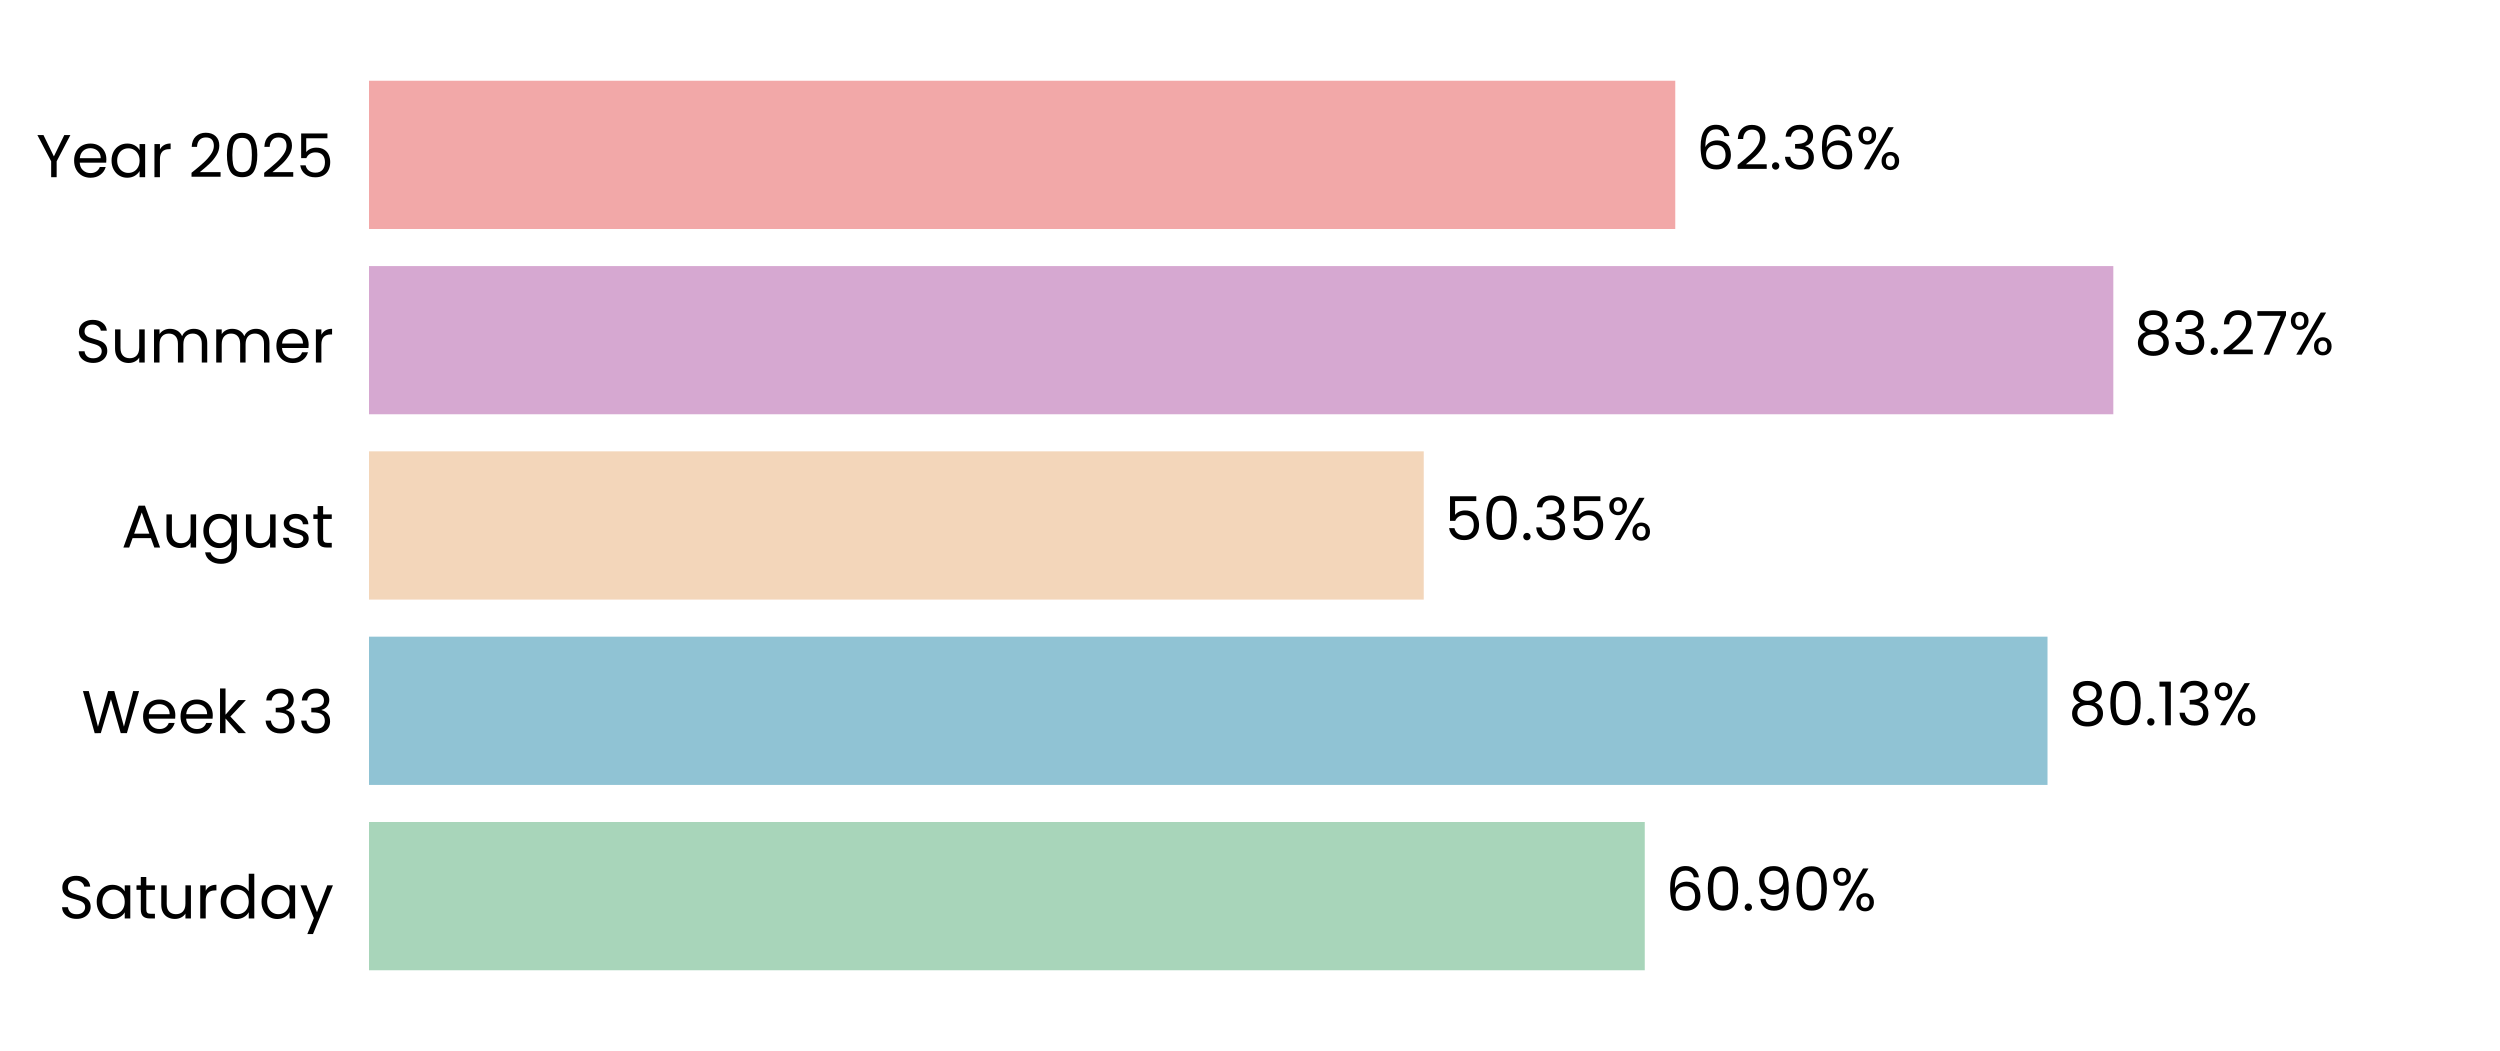
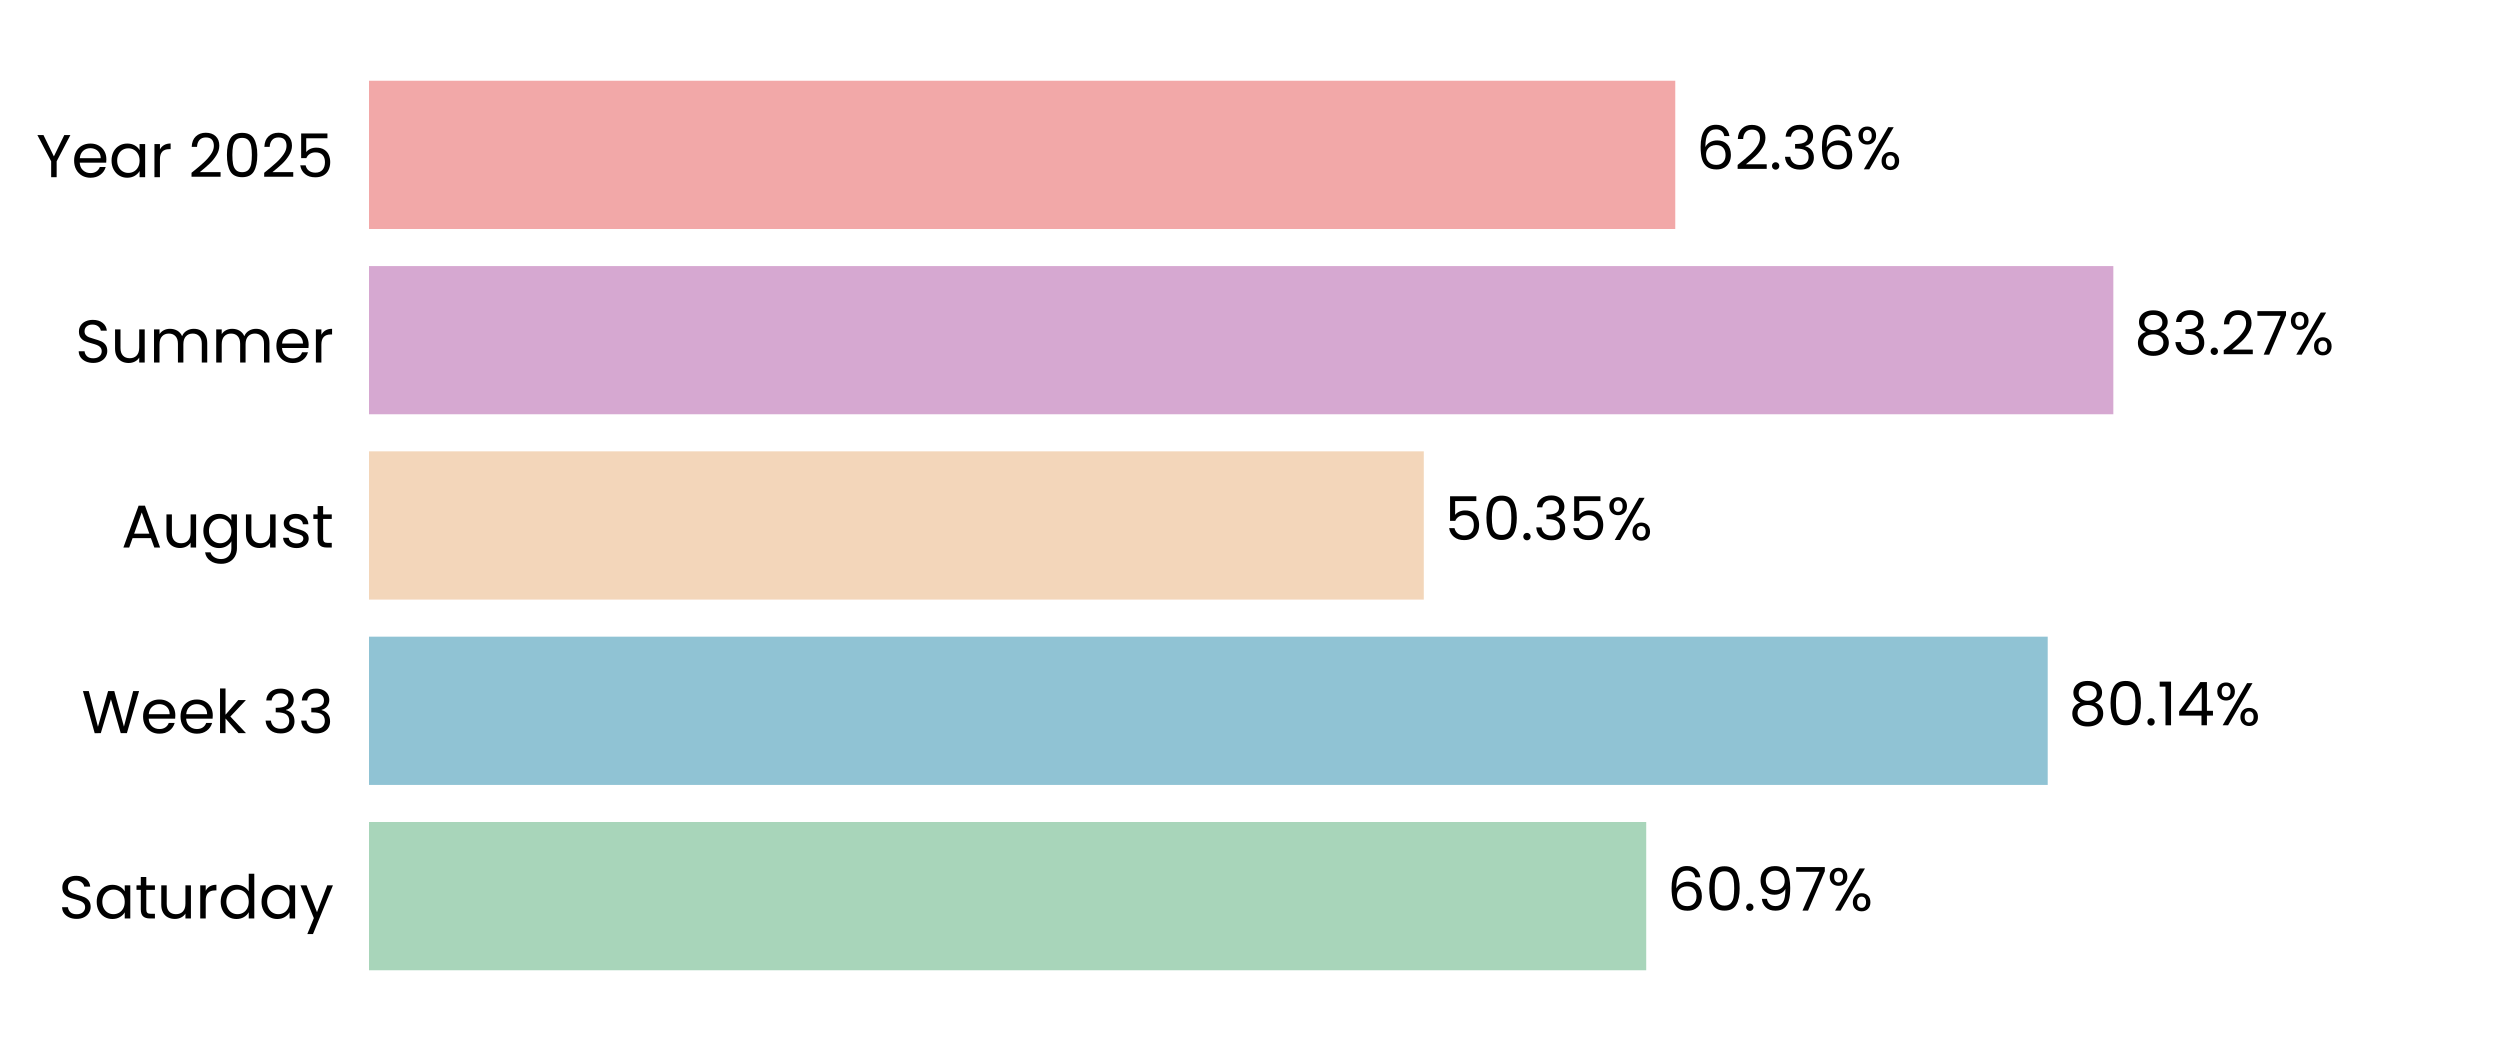
<svg xmlns="http://www.w3.org/2000/svg" xmlns:xlink="http://www.w3.org/1999/xlink" width="496.691pt" height="208.8pt" viewBox="0 0 496.691 208.8" version="1.1">
  <defs>
    <style type="text/css">*{stroke-linejoin: round; stroke-linecap: butt}</style>
  </defs>
  <g id="figure_1">
    <g id="patch_1">
      <path d="M 0 208.8  L 496.691 208.8  L 496.691 0  L 0 0  L 0 208.8  z " style="fill: none" />
    </g>
    <g id="axes_1">
      <g id="patch_2">
        <path d="M 73.311 201.6  L 489.491 201.6  L 489.491 7.2  L 73.311 7.2  L 73.311 201.6  z " style="fill: none" />
      </g>
      <g id="patch_3">
-         <path d="M 73.311 192.764  L 326.776 192.764  L 326.776 163.309  L 73.311 163.309  z " clip-path="url(#p8a0f4d934a)" style="fill: #a8d5ba" />
+         <path d="M 73.311 192.764  L 327.065 192.764  L 327.065 163.309  L 73.311 163.309  z " clip-path="url(#p0e9ef0ca05)" style="fill: #a8d5ba" />
      </g>
      <g id="patch_4">
-         <path d="M 73.311 155.945  L 406.792 155.945  L 406.792 126.491  L 73.311 126.491  z " clip-path="url(#p8a0f4d934a)" style="fill: #90c3d4" />
+         <path d="M 73.311 155.945  L 406.833 155.945  L 406.833 126.491  L 73.311 126.491  z " clip-path="url(#p0e9ef0ca05)" style="fill: #90c3d4" />
      </g>
      <g id="patch_5">
-         <path d="M 73.311 119.127  L 282.865 119.127  L 282.865 89.673  L 73.311 89.673  z " clip-path="url(#p8a0f4d934a)" style="fill: #f3d6ba" />
+         <path d="M 73.311 119.127  L 282.874 119.127  L 282.874 89.673  L 73.311 89.673  z " clip-path="url(#p0e9ef0ca05)" style="fill: #f3d6ba" />
      </g>
      <g id="patch_6">
-         <path d="M 73.311 82.309  L 419.867 82.309  L 419.867 52.855  L 73.311 52.855  z " clip-path="url(#p8a0f4d934a)" style="fill: #d6a8d1" />
+         <path d="M 73.311 82.309  L 419.87 82.309  L 419.87 52.855  L 73.311 52.855  z " clip-path="url(#p0e9ef0ca05)" style="fill: #d6a8d1" />
      </g>
      <g id="patch_7">
-         <path d="M 73.311 45.491  L 332.835 45.491  L 332.835 16.036  L 73.311 16.036  z " clip-path="url(#p8a0f4d934a)" style="fill: #f2a8a8" />
+         <path d="M 73.311 45.491  L 332.836 45.491  L 332.836 16.036  L 73.311 16.036  z " clip-path="url(#p0e9ef0ca05)" style="fill: #f2a8a8" />
      </g>
      <g id="matplotlib.axis_1">
        <g id="ytick_1">
          <g id="text_1">
            <g transform="translate(11.65312 182.4764) scale(0.12 -0.12)">
              <defs>
                <path id="Poppins-Regular-53" d="M 1907 -45  Q 1466 -45 1117 112  Q 768 269 569 547  Q 371 826 365 1190  L 986 1190  Q 1018 877 1245 662  Q 1472 448 1907 448  Q 2323 448 2563 656  Q 2803 864 2803 1190  Q 2803 1446 2662 1606  Q 2522 1766 2310 1849  Q 2099 1933 1741 2029  Q 1299 2144 1033 2259  Q 768 2374 579 2620  Q 390 2867 390 3283  Q 390 3648 576 3929  Q 762 4211 1098 4364  Q 1434 4518 1869 4518  Q 2496 4518 2896 4204  Q 3296 3891 3347 3373  L 2707 3373  Q 2675 3629 2438 3824  Q 2202 4019 1811 4019  Q 1446 4019 1216 3830  Q 986 3642 986 3302  Q 986 3059 1123 2905  Q 1261 2752 1462 2672  Q 1664 2592 2029 2490  Q 2470 2368 2739 2249  Q 3008 2131 3200 1884  Q 3392 1638 3392 1216  Q 3392 890 3219 602  Q 3046 314 2707 134  Q 2368 -45 1907 -45  z " transform="scale(0.015625)" />
                <path id="Poppins-Regular-61" d="M 275 1766  Q 275 2304 492 2710  Q 710 3117 1091 3341  Q 1472 3565 1939 3565  Q 2400 3565 2739 3366  Q 3078 3168 3245 2867  L 3245 3507  L 3834 3507  L 3834 0  L 3245 0  L 3245 653  Q 3072 346 2729 144  Q 2387 -58 1933 -58  Q 1466 -58 1088 172  Q 710 403 492 819  Q 275 1235 275 1766  z M 3245 1760  Q 3245 2157 3085 2451  Q 2925 2746 2653 2902  Q 2381 3059 2054 3059  Q 1728 3059 1459 2905  Q 1190 2752 1030 2457  Q 870 2163 870 1766  Q 870 1363 1030 1065  Q 1190 768 1459 611  Q 1728 454 2054 454  Q 2381 454 2653 611  Q 2925 768 3085 1065  Q 3245 1363 3245 1760  z " transform="scale(0.015625)" />
                <path id="Poppins-Regular-74" d="M 1203 3027  L 1203 960  Q 1203 704 1312 598  Q 1421 493 1690 493  L 2118 493  L 2118 0  L 1594 0  Q 1107 0 864 224  Q 621 448 621 960  L 621 3027  L 166 3027  L 166 3507  L 621 3507  L 621 4390  L 1203 4390  L 1203 3507  L 2118 3507  L 2118 3027  L 1203 3027  z " transform="scale(0.015625)" />
                <path id="Poppins-Regular-75" d="M 3603 3507  L 3603 0  L 3021 0  L 3021 518  Q 2854 250 2556 99  Q 2259 -51 1901 -51  Q 1491 -51 1164 118  Q 838 288 649 627  Q 461 966 461 1453  L 461 3507  L 1037 3507  L 1037 1530  Q 1037 1011 1299 732  Q 1562 454 2016 454  Q 2483 454 2752 742  Q 3021 1030 3021 1581  L 3021 3507  L 3603 3507  z " transform="scale(0.015625)" />
                <path id="Poppins-Regular-72" d="M 1075 2938  Q 1229 3238 1513 3404  Q 1798 3571 2208 3571  L 2208 2970  L 2054 2970  Q 1075 2970 1075 1907  L 1075 0  L 493 0  L 493 3507  L 1075 3507  L 1075 2938  z " transform="scale(0.015625)" />
                <path id="Poppins-Regular-64" d="M 275 1766  Q 275 2304 492 2710  Q 710 3117 1091 3341  Q 1472 3565 1946 3565  Q 2355 3565 2707 3376  Q 3059 3187 3245 2880  L 3245 4736  L 3834 4736  L 3834 0  L 3245 0  L 3245 659  Q 3072 346 2733 144  Q 2394 -58 1939 -58  Q 1472 -58 1091 172  Q 710 403 492 819  Q 275 1235 275 1766  z M 3245 1760  Q 3245 2157 3085 2451  Q 2925 2746 2653 2902  Q 2381 3059 2054 3059  Q 1728 3059 1459 2905  Q 1190 2752 1030 2457  Q 870 2163 870 1766  Q 870 1363 1030 1065  Q 1190 768 1459 611  Q 1728 454 2054 454  Q 2381 454 2653 611  Q 2925 768 3085 1065  Q 3245 1363 3245 1760  z " transform="scale(0.015625)" />
                <path id="Poppins-Regular-79" d="M 3514 3507  L 1402 -1651  L 800 -1651  L 1491 38  L 77 3507  L 723 3507  L 1824 666  L 2912 3507  L 3514 3507  z " transform="scale(0.015625)" />
              </defs>
              <use xlink:href="#Poppins-Regular-53" />
              <use xlink:href="#Poppins-Regular-61" transform="translate(58.7 0)" />
              <use xlink:href="#Poppins-Regular-74" transform="translate(126.3 0)" />
              <use xlink:href="#Poppins-Regular-75" transform="translate(162.7 0)" />
              <use xlink:href="#Poppins-Regular-72" transform="translate(226.7 0)" />
              <use xlink:href="#Poppins-Regular-64" transform="translate(264 0)" />
              <use xlink:href="#Poppins-Regular-61" transform="translate(331.5999 0)" />
              <use xlink:href="#Poppins-Regular-79" transform="translate(399.1999 0)" />
            </g>
          </g>
        </g>
        <g id="ytick_2">
          <g id="text_2">
            <g transform="translate(16.19813 145.6582) scale(0.12 -0.12)">
              <defs>
                <path id="Poppins-Regular-57" d="M 6099 4461  L 4806 0  L 4154 0  L 3117 3590  L 2042 0  L 1395 -6  L 147 4461  L 768 4461  L 1741 678  L 2816 4461  L 3469 4461  L 4493 691  L 5472 4461  L 6099 4461  z " transform="scale(0.015625)" />
                <path id="Poppins-Regular-65" d="M 3693 1888  Q 3693 1722 3674 1536  L 870 1536  Q 902 1018 1225 726  Q 1549 435 2010 435  Q 2387 435 2640 611  Q 2893 787 2995 1082  L 3622 1082  Q 3482 576 3059 259  Q 2637 -58 2010 -58  Q 1510 -58 1116 166  Q 723 390 499 803  Q 275 1216 275 1760  Q 275 2304 492 2713  Q 710 3123 1104 3344  Q 1498 3565 2010 3565  Q 2509 3565 2893 3347  Q 3277 3130 3485 2749  Q 3693 2368 3693 1888  z M 3091 2010  Q 3091 2342 2944 2582  Q 2797 2822 2544 2947  Q 2291 3072 1984 3072  Q 1542 3072 1232 2790  Q 922 2509 877 2010  L 3091 2010  z " transform="scale(0.015625)" />
                <path id="Poppins-Regular-6b" d="M 2451 0  L 1075 1549  L 1075 0  L 493 0  L 493 4736  L 1075 4736  L 1075 1952  L 2426 3507  L 3238 3507  L 1587 1760  L 3245 0  L 2451 0  z " transform="scale(0.015625)" />
                <path id="Poppins-Regular-20" transform="scale(0.015625)" />
                <path id="Poppins-Regular-33" d="M 384 3462  Q 429 4051 838 4384  Q 1248 4717 1901 4717  Q 2336 4717 2653 4560  Q 2970 4403 3133 4134  Q 3296 3866 3296 3526  Q 3296 3130 3069 2842  Q 2842 2554 2477 2470  L 2477 2438  Q 2893 2336 3136 2035  Q 3379 1734 3379 1248  Q 3379 883 3212 592  Q 3046 301 2713 134  Q 2381 -32 1914 -32  Q 1235 -32 800 323  Q 365 678 314 1331  L 877 1331  Q 922 947 1190 704  Q 1459 461 1907 461  Q 2355 461 2588 694  Q 2822 928 2822 1299  Q 2822 1779 2502 1990  Q 2182 2202 1536 2202  L 1389 2202  L 1389 2688  L 1542 2688  Q 2131 2694 2432 2883  Q 2733 3072 2733 3469  Q 2733 3808 2512 4013  Q 2291 4218 1882 4218  Q 1485 4218 1241 4013  Q 998 3808 954 3462  L 384 3462  z " transform="scale(0.015625)" />
              </defs>
              <use xlink:href="#Poppins-Regular-57" />
              <use xlink:href="#Poppins-Regular-65" transform="translate(97.59999 0)" />
              <use xlink:href="#Poppins-Regular-65" transform="translate(159.6 0)" />
              <use xlink:href="#Poppins-Regular-6b" transform="translate(221.6 0)" />
              <use xlink:href="#Poppins-Regular-20" transform="translate(273.0999 0)" />
              <use xlink:href="#Poppins-Regular-33" transform="translate(299.7999 0)" />
              <use xlink:href="#Poppins-Regular-33" transform="translate(358.6999 0)" />
            </g>
          </g>
        </g>
        <g id="ytick_3">
          <g id="text_3">
            <g transform="translate(24.11812 108.78) scale(0.12 -0.12)">
              <defs>
                <path id="Poppins-Regular-41" d="M 3130 992  L 1184 992  L 826 0  L 211 0  L 1824 4435  L 2496 4435  L 4102 0  L 3488 0  L 3130 992  z M 2963 1466  L 2157 3718  L 1350 1466  L 2963 1466  z " transform="scale(0.015625)" />
                <path id="Poppins-Regular-67" d="M 1939 3565  Q 2394 3565 2736 3366  Q 3078 3168 3245 2867  L 3245 3507  L 3834 3507  L 3834 -77  Q 3834 -557 3629 -931  Q 3424 -1306 3043 -1517  Q 2662 -1728 2157 -1728  Q 1466 -1728 1005 -1401  Q 544 -1075 461 -512  L 1037 -512  Q 1133 -832 1433 -1027  Q 1734 -1222 2157 -1222  Q 2637 -1222 2941 -921  Q 3245 -621 3245 -77  L 3245 659  Q 3072 352 2733 147  Q 2394 -58 1939 -58  Q 1472 -58 1091 172  Q 710 403 492 819  Q 275 1235 275 1766  Q 275 2304 492 2710  Q 710 3117 1091 3341  Q 1472 3565 1939 3565  z M 3245 1760  Q 3245 2157 3085 2451  Q 2925 2746 2653 2902  Q 2381 3059 2054 3059  Q 1728 3059 1459 2905  Q 1190 2752 1030 2457  Q 870 2163 870 1766  Q 870 1363 1030 1065  Q 1190 768 1459 611  Q 1728 454 2054 454  Q 2381 454 2653 611  Q 2925 768 3085 1065  Q 3245 1363 3245 1760  z " transform="scale(0.015625)" />
                <path id="Poppins-Regular-73" d="M 1734 -58  Q 1331 -58 1011 80  Q 691 218 505 464  Q 320 710 301 1030  L 902 1030  Q 928 768 1149 601  Q 1370 435 1728 435  Q 2061 435 2253 582  Q 2445 730 2445 954  Q 2445 1184 2240 1296  Q 2035 1408 1606 1517  Q 1216 1619 969 1724  Q 723 1830 547 2038  Q 371 2246 371 2586  Q 371 2854 531 3078  Q 691 3302 985 3433  Q 1280 3565 1658 3565  Q 2240 3565 2598 3270  Q 2957 2976 2982 2464  L 2400 2464  Q 2381 2739 2179 2905  Q 1978 3072 1638 3072  Q 1325 3072 1139 2937  Q 954 2803 954 2586  Q 954 2413 1066 2301  Q 1178 2189 1347 2121  Q 1517 2054 1818 1971  Q 2195 1869 2432 1769  Q 2669 1670 2838 1472  Q 3008 1274 3014 954  Q 3014 666 2854 435  Q 2694 205 2403 73  Q 2112 -58 1734 -58  z " transform="scale(0.015625)" />
              </defs>
              <use xlink:href="#Poppins-Regular-41" />
              <use xlink:href="#Poppins-Regular-75" transform="translate(67.39999 0)" />
              <use xlink:href="#Poppins-Regular-67" transform="translate(131.4 0)" />
              <use xlink:href="#Poppins-Regular-75" transform="translate(199 0)" />
              <use xlink:href="#Poppins-Regular-73" transform="translate(263 0)" />
              <use xlink:href="#Poppins-Regular-74" transform="translate(315.2 0)" />
            </g>
          </g>
        </g>
        <g id="ytick_4">
          <g id="text_4">
            <g transform="translate(14.95125 72.02182) scale(0.12 -0.12)">
              <defs>
                <path id="Poppins-Regular-6d" d="M 4710 3571  Q 5120 3571 5440 3401  Q 5760 3232 5945 2893  Q 6131 2554 6131 2067  L 6131 0  L 5555 0  L 5555 1984  Q 5555 2509 5296 2787  Q 5037 3066 4595 3066  Q 4141 3066 3872 2774  Q 3603 2483 3603 1933  L 3603 0  L 3027 0  L 3027 1984  Q 3027 2509 2768 2787  Q 2509 3066 2067 3066  Q 1613 3066 1344 2774  Q 1075 2483 1075 1933  L 1075 0  L 493 0  L 493 3507  L 1075 3507  L 1075 3002  Q 1248 3277 1539 3424  Q 1830 3571 2182 3571  Q 2624 3571 2963 3372  Q 3302 3174 3469 2790  Q 3616 3162 3955 3366  Q 4294 3571 4710 3571  z " transform="scale(0.015625)" />
              </defs>
              <use xlink:href="#Poppins-Regular-53" />
              <use xlink:href="#Poppins-Regular-75" transform="translate(58.7 0)" />
              <use xlink:href="#Poppins-Regular-6d" transform="translate(122.7 0)" />
              <use xlink:href="#Poppins-Regular-6d" transform="translate(225.7 0)" />
              <use xlink:href="#Poppins-Regular-65" transform="translate(328.7 0)" />
              <use xlink:href="#Poppins-Regular-72" transform="translate(390.6999 0)" />
            </g>
          </g>
        </g>
        <g id="ytick_5">
          <g id="text_5">
            <g transform="translate(7.2 35.20364) scale(0.12 -0.12)">
              <defs>
                <path id="Poppins-Regular-59" d="M 3616 4461  L 2163 1683  L 2163 0  L 1581 0  L 1581 1683  L 122 4461  L 768 4461  L 1869 2202  L 2970 4461  L 3616 4461  z " transform="scale(0.015625)" />
                <path id="Poppins-Regular-32" d="M 326 467  Q 1139 1120 1600 1539  Q 2061 1958 2377 2416  Q 2694 2874 2694 3315  Q 2694 3731 2492 3971  Q 2291 4211 1843 4211  Q 1408 4211 1168 3939  Q 928 3667 909 3213  L 346 3213  Q 371 3930 780 4320  Q 1190 4710 1837 4710  Q 2496 4710 2883 4345  Q 3270 3981 3270 3341  Q 3270 2810 2953 2307  Q 2637 1805 2233 1424  Q 1830 1043 1203 538  L 3405 538  L 3405 51  L 326 51  L 326 467  z " transform="scale(0.015625)" />
                <path id="Poppins-Regular-30" d="M 397 2362  Q 397 3462 755 4080  Q 1114 4698 2010 4698  Q 2899 4698 3257 4080  Q 3616 3462 3616 2362  Q 3616 1242 3257 621  Q 2899 0 2010 0  Q 1114 0 755 621  Q 397 1242 397 2362  z M 3040 2362  Q 3040 2918 2966 3305  Q 2893 3693 2665 3929  Q 2438 4166 2010 4166  Q 1574 4166 1347 3929  Q 1120 3693 1046 3305  Q 973 2918 973 2362  Q 973 1786 1046 1395  Q 1120 1005 1347 768  Q 1574 531 2010 531  Q 2438 531 2665 768  Q 2893 1005 2966 1395  Q 3040 1786 3040 2362  z " transform="scale(0.015625)" />
                <path id="Poppins-Regular-35" d="M 3347 4122  L 1101 4122  L 1101 2662  Q 1248 2867 1536 2998  Q 1824 3130 2157 3130  Q 2688 3130 3021 2909  Q 3354 2688 3498 2339  Q 3642 1990 3642 1600  Q 3642 1139 3469 774  Q 3296 410 2941 198  Q 2586 -13 2061 -13  Q 1389 -13 973 332  Q 557 678 467 1254  L 1037 1254  Q 1120 890 1389 685  Q 1658 480 2067 480  Q 2573 480 2829 784  Q 3085 1088 3085 1587  Q 3085 2086 2829 2358  Q 2573 2630 2074 2630  Q 1734 2630 1481 2467  Q 1229 2304 1114 2022  L 563 2022  L 563 4634  L 3347 4634  L 3347 4122  z " transform="scale(0.015625)" />
              </defs>
              <use xlink:href="#Poppins-Regular-59" />
              <use xlink:href="#Poppins-Regular-65" transform="translate(58.39999 0)" />
              <use xlink:href="#Poppins-Regular-61" transform="translate(120.4 0)" />
              <use xlink:href="#Poppins-Regular-72" transform="translate(188 0)" />
              <use xlink:href="#Poppins-Regular-20" transform="translate(225.3 0)" />
              <use xlink:href="#Poppins-Regular-32" transform="translate(252 0)" />
              <use xlink:href="#Poppins-Regular-30" transform="translate(309.4999 0)" />
              <use xlink:href="#Poppins-Regular-32" transform="translate(372.2999 0)" />
              <use xlink:href="#Poppins-Regular-35" transform="translate(429.7999 0)" />
            </g>
          </g>
        </g>
      </g>
      <g id="text_6">
-         <g transform="translate(330.9382 180.9164) scale(0.12 -0.12)">
+         <g transform="translate(331.2272 180.9164) scale(0.12 -0.12)">
          <defs>
            <path id="Poppins-Regular-36" d="M 2976 3526  Q 2835 4237 2099 4237  Q 1530 4237 1248 3798  Q 966 3360 973 2355  Q 1120 2688 1462 2877  Q 1805 3066 2227 3066  Q 2886 3066 3280 2656  Q 3674 2246 3674 1523  Q 3674 1088 3504 742  Q 3334 397 2992 192  Q 2650 -13 2163 -13  Q 1504 -13 1133 281  Q 762 576 614 1094  Q 467 1613 467 2374  Q 467 4723 2106 4723  Q 2733 4723 3091 4384  Q 3450 4045 3514 3526  L 2976 3526  z M 2106 2573  Q 1830 2573 1587 2461  Q 1344 2349 1193 2121  Q 1043 1894 1043 1568  Q 1043 1082 1324 778  Q 1606 474 2131 474  Q 2579 474 2844 752  Q 3110 1030 3110 1504  Q 3110 2003 2854 2288  Q 2598 2573 2106 2573  z " transform="scale(0.015625)" />
            <path id="Poppins-Regular-2e" d="M 678 -38  Q 512 -38 397 77  Q 282 192 282 358  Q 282 525 397 640  Q 512 755 678 755  Q 838 755 950 640  Q 1062 525 1062 358  Q 1062 192 950 77  Q 838 -38 678 -38  z " transform="scale(0.015625)" />
            <path id="Poppins-Regular-39" d="M 1146 1242  Q 1210 877 1443 678  Q 1677 480 2074 480  Q 2605 480 2857 896  Q 3110 1312 3098 2298  Q 2963 2010 2649 1846  Q 2336 1683 1952 1683  Q 1523 1683 1187 1859  Q 851 2035 659 2374  Q 467 2714 467 3194  Q 467 3878 864 4297  Q 1261 4717 1990 4717  Q 2886 4717 3248 4134  Q 3610 3552 3610 2400  Q 3610 1594 3466 1069  Q 3322 544 2979 269  Q 2637 -6 2042 -6  Q 1389 -6 1024 346  Q 659 698 608 1242  L 1146 1242  z M 2048 2176  Q 2477 2176 2752 2441  Q 3027 2707 3027 3162  Q 3027 3642 2758 3936  Q 2490 4230 2003 4230  Q 1555 4230 1289 3948  Q 1024 3667 1024 3206  Q 1024 2739 1286 2457  Q 1549 2176 2048 2176  z " transform="scale(0.015625)" />
+             <path id="Poppins-Regular-37" d="M 3245 4173  L 1466 0  L 877 0  L 2682 4115  L 211 4115  L 211 4614  L 3245 4614  L 3245 4173  z " transform="scale(0.015625)" />
            <path id="Poppins-Regular-25" d="M 269 3584  Q 269 4019 531 4278  Q 794 4538 1203 4538  Q 1613 4538 1875 4278  Q 2138 4019 2138 3584  Q 2138 3142 1875 2883  Q 1613 2624 1203 2624  Q 794 2624 531 2883  Q 269 3142 269 3584  z M 4006 4467  L 1414 0  L 838 0  L 3430 4467  L 4006 4467  z M 1203 4179  Q 986 4179 861 4028  Q 736 3878 736 3584  Q 736 3290 861 3136  Q 986 2982 1203 2982  Q 1421 2982 1549 3139  Q 1677 3296 1677 3584  Q 1677 3878 1549 4028  Q 1421 4179 1203 4179  z M 2720 883  Q 2720 1325 2982 1584  Q 3245 1843 3654 1843  Q 4064 1843 4323 1584  Q 4582 1325 4582 883  Q 4582 448 4323 185  Q 4064 -77 3654 -77  Q 3245 -77 2982 182  Q 2720 442 2720 883  z M 3648 1478  Q 3430 1478 3302 1328  Q 3174 1178 3174 883  Q 3174 595 3302 444  Q 3430 294 3648 294  Q 3866 294 3994 444  Q 4122 595 4122 883  Q 4122 1178 3994 1328  Q 3866 1478 3648 1478  z " transform="scale(0.015625)" />
          </defs>
          <use xlink:href="#Poppins-Regular-36" />
          <use xlink:href="#Poppins-Regular-30" transform="translate(63.49999 0)" />
          <use xlink:href="#Poppins-Regular-2e" transform="translate(126.3 0)" />
          <use xlink:href="#Poppins-Regular-39" transform="translate(147.3 0)" />
-           <use xlink:href="#Poppins-Regular-30" transform="translate(210.2999 0)" />
-           <use xlink:href="#Poppins-Regular-25" transform="translate(273.0999 0)" />
+           <use xlink:href="#Poppins-Regular-37" transform="translate(210.2999 0)" />
+           <use xlink:href="#Poppins-Regular-25" transform="translate(264.8999 0)" />
        </g>
      </g>
      <g id="text_7">
-         <g transform="translate(410.9538 144.0982) scale(0.12 -0.12)">
+         <g transform="translate(410.9951 144.0982) scale(0.12 -0.12)">
          <defs>
            <path id="Poppins-Regular-38" d="M 1242 2406  Q 883 2547 691 2816  Q 499 3085 499 3469  Q 499 3814 672 4092  Q 845 4371 1187 4534  Q 1530 4698 2016 4698  Q 2502 4698 2844 4534  Q 3187 4371 3363 4092  Q 3539 3814 3539 3469  Q 3539 3098 3340 2819  Q 3142 2541 2797 2406  Q 3194 2285 3427 1981  Q 3661 1677 3661 1248  Q 3661 832 3456 521  Q 3251 211 2876 41  Q 2502 -128 2016 -128  Q 1530 -128 1162 41  Q 794 211 589 521  Q 384 832 384 1248  Q 384 1677 614 1984  Q 845 2291 1242 2406  z M 2976 3398  Q 2976 3789 2720 4000  Q 2464 4211 2016 4211  Q 1574 4211 1318 4000  Q 1062 3789 1062 3392  Q 1062 3034 1328 2816  Q 1594 2598 2016 2598  Q 2445 2598 2710 2819  Q 2976 3040 2976 3398  z M 2016 2150  Q 1542 2150 1241 1929  Q 941 1709 941 1267  Q 941 858 1232 608  Q 1523 358 2016 358  Q 2509 358 2797 608  Q 3085 858 3085 1267  Q 3085 1696 2790 1923  Q 2496 2150 2016 2150  z " transform="scale(0.015625)" />
            <path id="Poppins-Regular-31" d="M 243 4096  L 243 4627  L 1446 4627  L 1446 0  L 858 0  L 858 4096  L 243 4096  z " transform="scale(0.015625)" />
+             <path id="Poppins-Regular-34" d="M 256 1030  L 256 1472  L 2502 4582  L 3200 4582  L 3200 1536  L 3840 1536  L 3840 1030  L 3200 1030  L 3200 0  L 2624 0  L 2624 1030  L 256 1030  z M 2650 3974  L 928 1536  L 2650 1536  L 2650 3974  z " transform="scale(0.015625)" />
          </defs>
          <use xlink:href="#Poppins-Regular-38" />
          <use xlink:href="#Poppins-Regular-30" transform="translate(63.09999 0)" />
          <use xlink:href="#Poppins-Regular-2e" transform="translate(125.9 0)" />
          <use xlink:href="#Poppins-Regular-31" transform="translate(146.9 0)" />
-           <use xlink:href="#Poppins-Regular-33" transform="translate(178.8999 0)" />
-           <use xlink:href="#Poppins-Regular-25" transform="translate(237.7999 0)" />
+           <use xlink:href="#Poppins-Regular-34" transform="translate(178.8999 0)" />
+           <use xlink:href="#Poppins-Regular-25" transform="translate(241.7999 0)" />
        </g>
      </g>
      <g id="text_8">
-         <g transform="translate(287.0268 107.28) scale(0.12 -0.12)">
+         <g transform="translate(287.0361 107.28) scale(0.12 -0.12)">
          <use xlink:href="#Poppins-Regular-35" />
          <use xlink:href="#Poppins-Regular-30" transform="translate(62.79999 0)" />
          <use xlink:href="#Poppins-Regular-2e" transform="translate(125.6 0)" />
          <use xlink:href="#Poppins-Regular-33" transform="translate(146.6 0)" />
          <use xlink:href="#Poppins-Regular-35" transform="translate(205.5 0)" />
          <use xlink:href="#Poppins-Regular-25" transform="translate(268.2999 0)" />
        </g>
      </g>
      <g id="text_9">
-         <g transform="translate(424.029 70.46182) scale(0.12 -0.12)">
-           <defs>
-             <path id="Poppins-Regular-37" d="M 3245 4173  L 1466 0  L 877 0  L 2682 4115  L 211 4115  L 211 4614  L 3245 4614  L 3245 4173  z " transform="scale(0.015625)" />
-           </defs>
+         <g transform="translate(424.0321 70.46182) scale(0.12 -0.12)">
          <use xlink:href="#Poppins-Regular-38" />
          <use xlink:href="#Poppins-Regular-33" transform="translate(63.09999 0)" />
          <use xlink:href="#Poppins-Regular-2e" transform="translate(122 0)" />
          <use xlink:href="#Poppins-Regular-32" transform="translate(143 0)" />
          <use xlink:href="#Poppins-Regular-37" transform="translate(200.5 0)" />
          <use xlink:href="#Poppins-Regular-25" transform="translate(255.0999 0)" />
        </g>
      </g>
      <g id="text_10">
-         <g transform="translate(336.9972 33.64364) scale(0.12 -0.12)">
+         <g transform="translate(336.998 33.64364) scale(0.12 -0.12)">
          <use xlink:href="#Poppins-Regular-36" />
          <use xlink:href="#Poppins-Regular-32" transform="translate(63.49999 0)" />
          <use xlink:href="#Poppins-Regular-2e" transform="translate(121 0)" />
          <use xlink:href="#Poppins-Regular-33" transform="translate(142 0)" />
          <use xlink:href="#Poppins-Regular-36" transform="translate(200.8999 0)" />
          <use xlink:href="#Poppins-Regular-25" transform="translate(264.3999 0)" />
        </g>
      </g>
    </g>
  </g>
  <defs>
-     <clipPath id="p8a0f4d934a">
+     <clipPath id="p0e9ef0ca05">
      <rect x="73.311" y="7.2" width="416.18" height="194.4" />
    </clipPath>
  </defs>
</svg>
